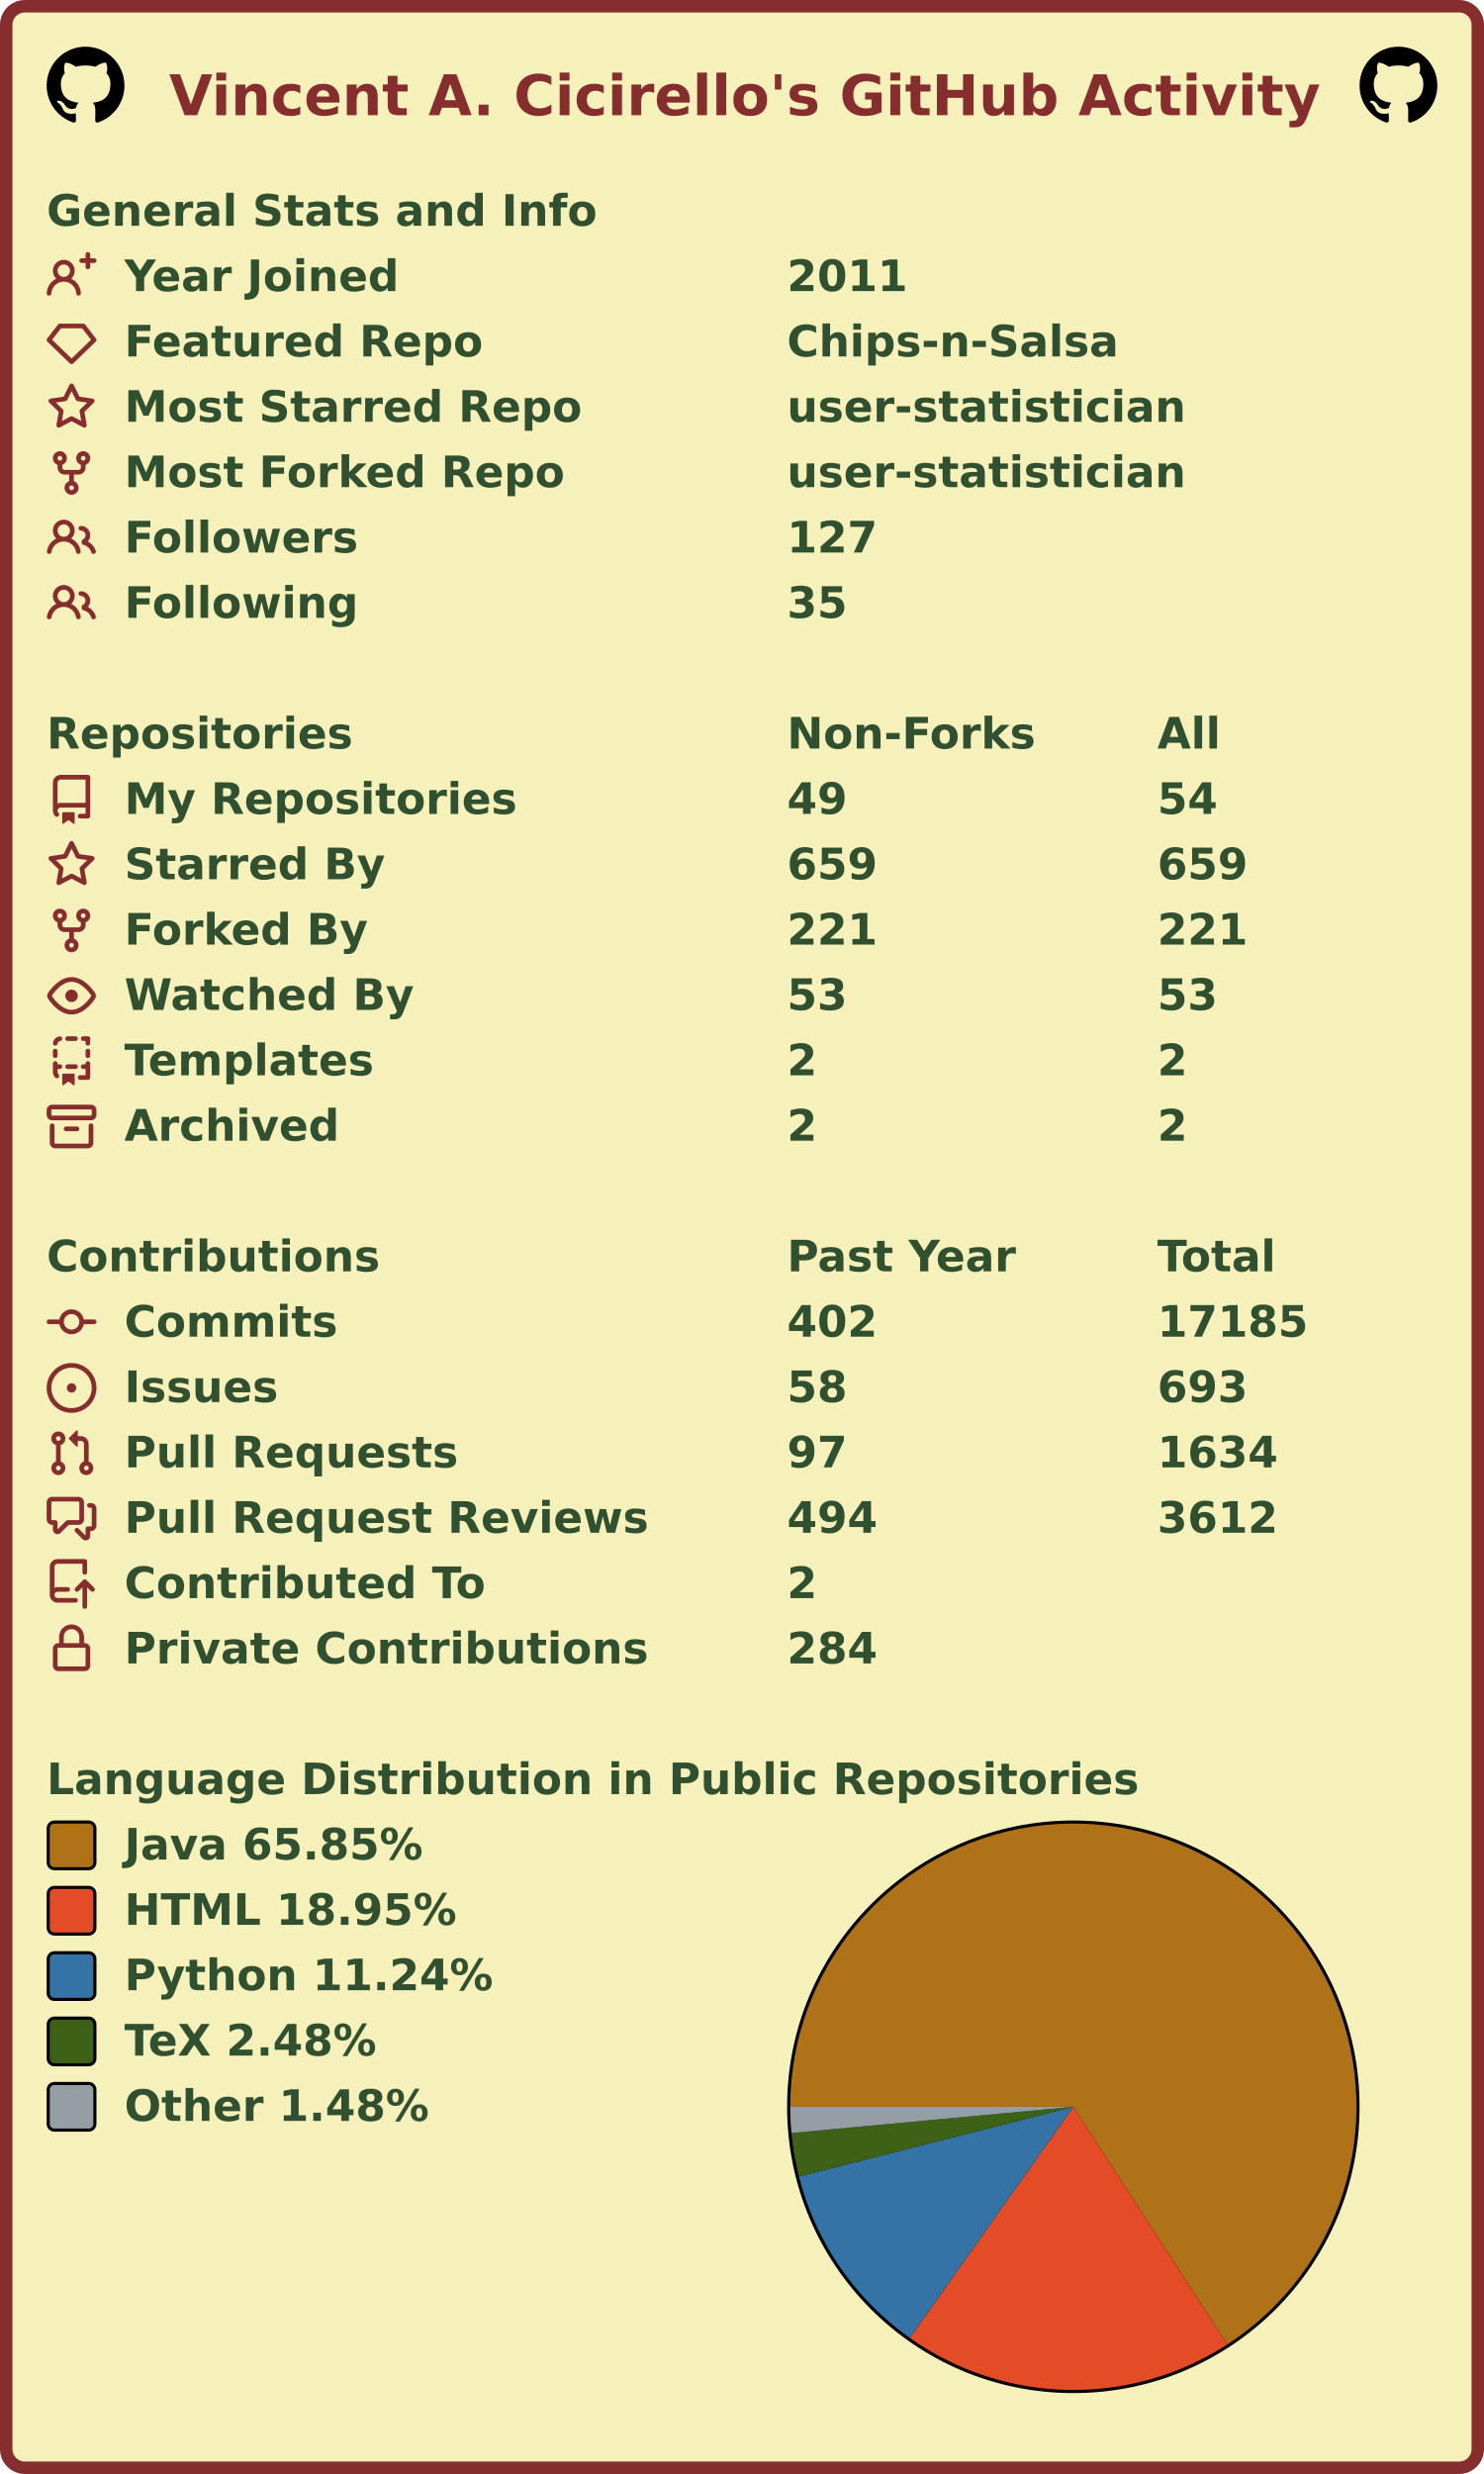
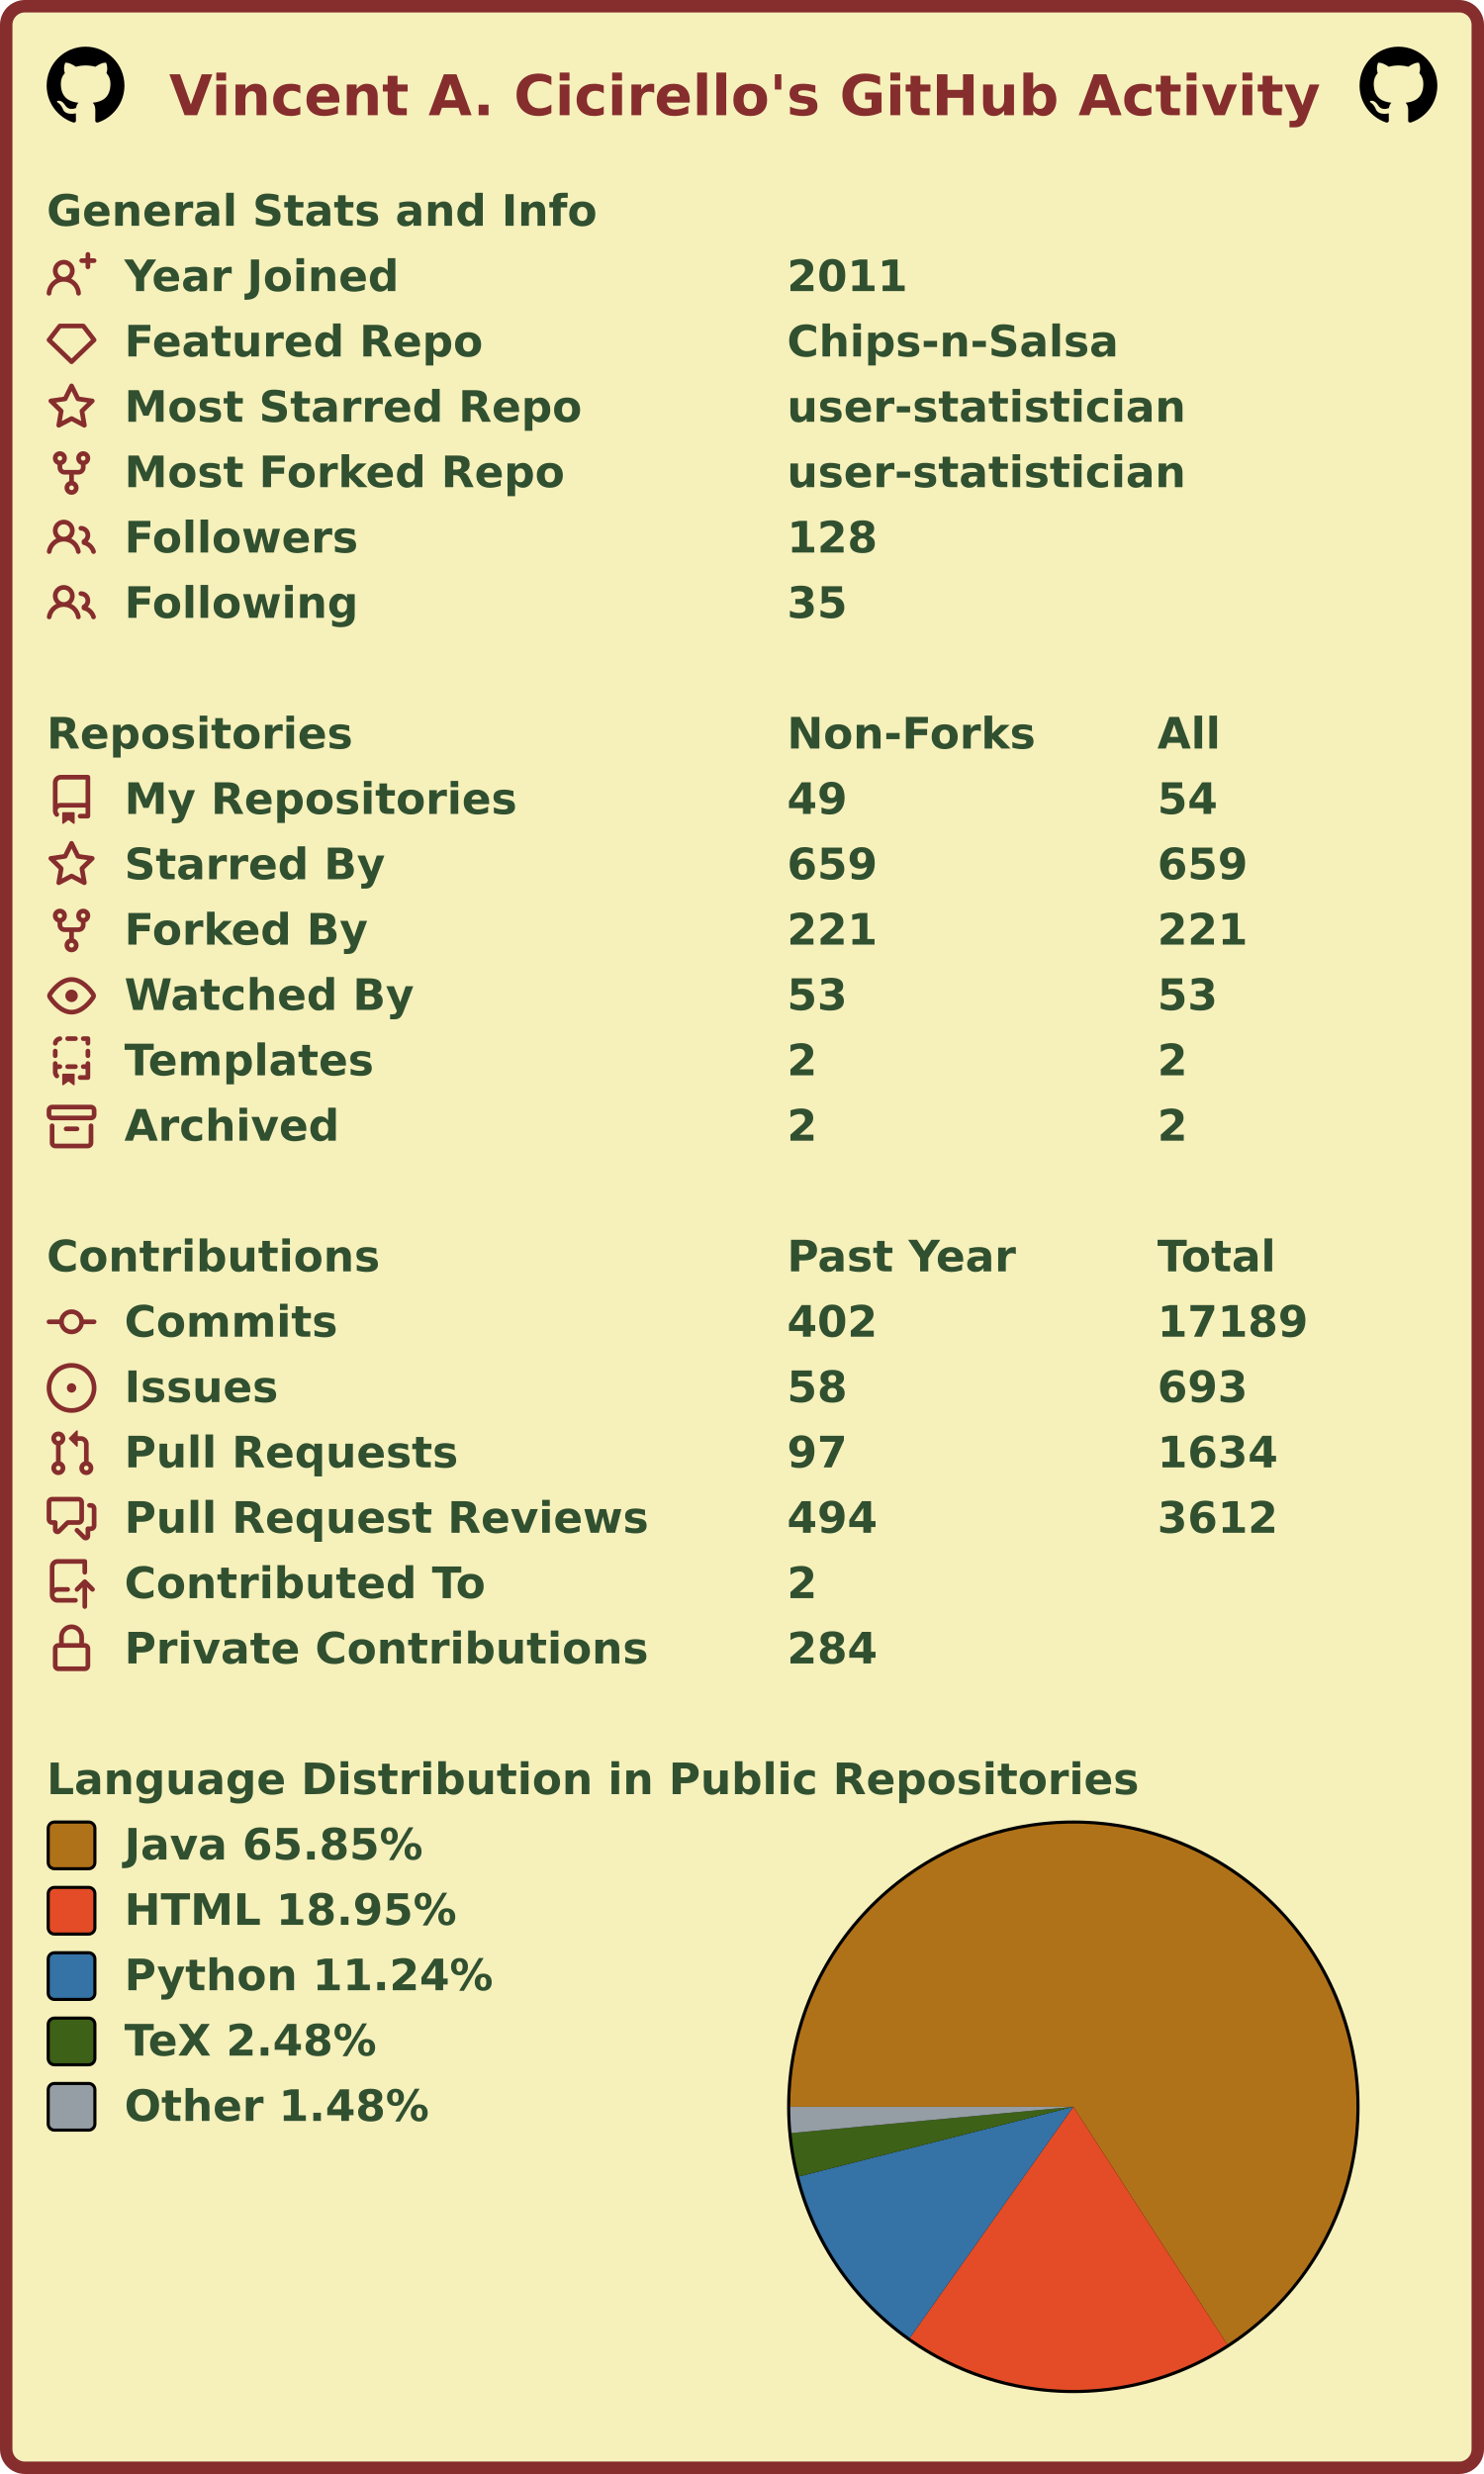
<svg xmlns="http://www.w3.org/2000/svg" width="477" height="795" viewBox="0 0 477 795" lang="en" xml:lang="en">
  <rect x="2" y="2" stroke-width="4" rx="6" width="473" height="791" stroke="#862d2d" fill="#f6f0bb" />
  <g font-weight="600" font-size="110pt" font-family="Verdana,Geneva,DejaVu Sans,sans-serif" text-rendering="geometricPrecision">
    <text x="442" y="301" lengthAdjust="spacingAndGlyphs" textLength="2985" transform="scale(0.123)" fill="#862d2d">Vincent A. Cicirello's GitHub Activity</text>
    <svg x="15" y="15" width="25" height="25" viewBox="0 0 16 16">
      <path fill="#000000" fill-rule="evenodd" d="M8 0C3.58 0 0 3.58 0 8c0 3.54 2.29 6.53 5.47 7.59.4.07.55-.17.55-.38 0-.19-.01-.82-.01-1.49-2.01.37-2.53-.49-2.69-.94-.09-.23-.48-.94-.82-1.13-.28-.15-.68-.52-.01-.53.63-.01 1.08.58 1.23.82.72 1.21 1.87.87 2.33.66.07-.52.28-.87.51-1.07-1.78-.2-3.64-.89-3.64-3.95 0-.87.31-1.59.82-2.15-.08-.2-.36-1.02.08-2.12 0 0 .67-.21 2.2.82.64-.18 1.32-.27 2-.27.68 0 1.36.09 2 .27 1.53-1.04 2.2-.82 2.2-.82.44 1.1.16 1.92.08 2.12.51.56.82 1.27.82 2.15 0 3.07-1.87 3.75-3.65 3.95.29.25.54.73.54 1.48 0 1.07-.01 1.93-.01 2.2 0 .21.15.46.55.38A8.013 8.013 0 0016 8c0-4.42-3.58-8-8-8z" />
    </svg>
    <svg x="437" y="15" width="25" height="25" viewBox="0 0 16 16">
      <path fill="#000000" fill-rule="evenodd" d="M8 0C3.58 0 0 3.58 0 8c0 3.54 2.29 6.53 5.47 7.59.4.07.55-.17.55-.38 0-.19-.01-.82-.01-1.49-2.01.37-2.53-.49-2.69-.94-.09-.23-.48-.94-.82-1.13-.28-.15-.68-.52-.01-.53.63-.01 1.08.58 1.23.82.72 1.21 1.87.87 2.33.66.07-.52.28-.87.51-1.07-1.78-.2-3.64-.89-3.64-3.95 0-.87.31-1.59.82-2.15-.08-.2-.36-1.02.08-2.12 0 0 .67-.21 2.2.82.64-.18 1.32-.27 2-.27.68 0 1.36.09 2 .27 1.53-1.04 2.2-.82 2.2-.82.44 1.1.16 1.92.08 2.12.51.56.82 1.27.82 2.15 0 3.07-1.87 3.75-3.65 3.95.29.25.54.73.54 1.48 0 1.07-.01 1.93-.01 2.2 0 .21.15.46.55.38A8.013 8.013 0 0016 8c0-4.42-3.58-8-8-8z" />
    </svg>
    <g transform="translate(0, 60)" fill="#305030">
      <g transform="translate(15, 0)">
        <g transform="scale(0.095)">
          <text x="0" y="132" textLength="1851" lengthAdjust="spacingAndGlyphs">General Stats and Info</text>
        </g>
      </g>
      <g transform="translate(15, 21)">
        <path fill="#862d2d" fill-rule="evenodd" d="M13.25 0a.75.75 0 01.75.75V2h1.25a.75.75 0 010 1.5H14v1.25a.75.75 0 01-1.5 0V3.5h-1.25a.75.75 0 010-1.5h1.25V.75a.75.75 0 01.75-.75zM5.5 4a2 2 0 100 4 2 2 0 000-4zm2.4 4.548a3.5 3.5 0 10-4.799 0 5.527 5.527 0 00-3.1 4.66.75.75 0 101.498.085A4.01 4.01 0 015.5 9.5a4.01 4.01 0 014.001 3.793.75.75 0 101.498-.086 5.527 5.527 0 00-3.1-4.659z" />
        <g transform="scale(0.095)">
          <text lengthAdjust="spacingAndGlyphs" textLength="932" x="263" y="132">Year Joined</text>
          <text lengthAdjust="spacingAndGlyphs" textLength="420" x="2505" y="132">2011</text>
        </g>
      </g>
      <g transform="translate(15, 42)">
        <path fill="#862d2d" fill-rule="evenodd" d="M3.637 2.291A.75.75 0 014.23 2h7.54a.75.75 0 01.593.291l3.48 4.5a.75.75 0 01-.072.999l-7.25 7a.75.75 0 01-1.042 0l-7.25-7a.75.75 0 01-.072-.999l3.48-4.5zM4.598 3.5L1.754 7.177 8 13.207l6.246-6.03L11.402 3.5H4.598z" />
        <g transform="scale(0.095)">
          <text lengthAdjust="spacingAndGlyphs" textLength="1215" x="263" y="132">Featured Repo</text>
          <text lengthAdjust="spacingAndGlyphs" textLength="1120" x="2505" y="132">Chips-n-Salsa</text>
        </g>
      </g>
      <g transform="translate(15, 63)">
        <path fill="#862d2d" fill-rule="evenodd" d="M8 .25a.75.75 0 01.673.418l1.882 3.815 4.21.612a.75.75 0 01.416 1.279l-3.046 2.97.719 4.192a.75.75 0 01-1.088.791L8 12.347l-3.766 1.98a.75.75 0 01-1.088-.79l.72-4.194L.818 6.374a.75.75 0 01.416-1.28l4.21-.611L7.327.668A.75.75 0 018 .25zm0 2.445L6.615 5.5a.75.75 0 01-.564.41l-3.097.45 2.24 2.184a.75.75 0 01.216.664l-.528 3.084 2.769-1.456a.75.75 0 01.698 0l2.77 1.456-.53-3.084a.75.75 0 01.216-.664l2.24-2.183-3.096-.45a.75.75 0 01-.564-.41L8 2.694v.001z" />
        <g transform="scale(0.095)">
          <text lengthAdjust="spacingAndGlyphs" textLength="1532" x="263" y="132">Most Starred Repo</text>
          <text lengthAdjust="spacingAndGlyphs" textLength="1320" x="2505" y="132">user-statistician</text>
        </g>
      </g>
      <g transform="translate(15, 84)">
        <path fill="#862d2d" fill-rule="evenodd" d="M5 3.25a.75.75 0 11-1.5 0 .75.75 0 011.5 0zm0 2.122a2.25 2.25 0 10-1.5 0v.878A2.25 2.25 0 005.75 8.5h1.5v2.128a2.251 2.251 0 101.5 0V8.5h1.5a2.25 2.25 0 002.25-2.25v-.878a2.25 2.25 0 10-1.5 0v.878a.75.75 0 01-.75.75h-4.5A.75.75 0 015 6.25v-.878zm3.75 7.378a.75.75 0 11-1.5 0 .75.75 0 011.5 0zm3-8.75a.75.75 0 100-1.5.75.75 0 000 1.5z" />
        <g transform="scale(0.095)">
          <text lengthAdjust="spacingAndGlyphs" textLength="1485" x="263" y="132">Most Forked Repo</text>
          <text lengthAdjust="spacingAndGlyphs" textLength="1320" x="2505" y="132">user-statistician</text>
        </g>
      </g>
      <g transform="translate(15, 105)">
        <path fill="#862d2d" fill-rule="evenodd" d="M5.5 3.5a2 2 0 100 4 2 2 0 000-4zM2 5.5a3.5 3.5 0 115.898 2.549 5.507 5.507 0 013.034 4.084.75.75 0 11-1.482.235 4.001 4.001 0 00-7.9 0 .75.75 0 01-1.482-.236A5.507 5.507 0 013.102 8.05 3.49 3.49 0 012 5.5zM11 4a.75.75 0 100 1.5 1.5 1.5 0 01.666 2.844.75.75 0 00-.416.672v.352a.75.75 0 00.574.73c1.2.289 2.162 1.2 2.522 2.372a.75.75 0 101.434-.44 5.01 5.01 0 00-2.56-3.012A3 3 0 0011 4z" />
        <g transform="scale(0.095)">
          <text lengthAdjust="spacingAndGlyphs" textLength="778" x="263" y="132">Followers</text>
-           <text lengthAdjust="spacingAndGlyphs" textLength="315" x="2505" y="132">127</text>
+           <text lengthAdjust="spacingAndGlyphs" textLength="315" x="2505" y="132">128</text>
        </g>
      </g>
      <g transform="translate(15, 126)">
        <path fill="#862d2d" fill-rule="evenodd" d="M5.5 3.5a2 2 0 100 4 2 2 0 000-4zM2 5.5a3.5 3.5 0 115.898 2.549 5.507 5.507 0 013.034 4.084.75.75 0 11-1.482.235 4.001 4.001 0 00-7.9 0 .75.75 0 01-1.482-.236A5.507 5.507 0 013.102 8.05 3.49 3.49 0 012 5.5zM11 4a.75.75 0 100 1.5 1.5 1.5 0 01.666 2.844.75.75 0 00-.416.672v.352a.75.75 0 00.574.73c1.2.289 2.162 1.2 2.522 2.372a.75.75 0 101.434-.44 5.01 5.01 0 00-2.56-3.012A3 3 0 0011 4z" />
        <g transform="scale(0.095)">
          <text lengthAdjust="spacingAndGlyphs" textLength="780" x="263" y="132">Following</text>
          <text lengthAdjust="spacingAndGlyphs" textLength="210" x="2505" y="132">35</text>
        </g>
      </g>
    </g>
    <g transform="translate(0, 228)" fill="#305030">
      <g transform="translate(15, 0)">
        <g transform="scale(0.095)">
          <text x="0" y="132" textLength="1020" lengthAdjust="spacingAndGlyphs">Repositories</text>
          <text x="2505" y="132" textLength="832" lengthAdjust="spacingAndGlyphs">Non-Forks</text>
          <text x="3758" y="132" textLength="206" lengthAdjust="spacingAndGlyphs">All</text>
        </g>
      </g>
      <g transform="translate(15, 21)">
        <path fill="#862d2d" fill-rule="evenodd" d="M2 2.5A2.5 2.5 0 014.5 0h8.75a.75.75 0 01.75.75v12.5a.75.75 0 01-.75.75h-2.5a.75.75 0 110-1.5h1.75v-2h-8a1 1 0 00-.714 1.7.75.75 0 01-1.072 1.05A2.495 2.495 0 012 11.5v-9zm10.5-1V9h-8c-.356 0-.694.074-1 .208V2.5a1 1 0 011-1h8zM5 12.25v3.25a.25.25 0 00.4.2l1.45-1.087a.25.25 0 01.3 0L8.6 15.7a.25.25 0 00.4-.2v-3.25a.25.25 0 00-.25-.25h-3.5a.25.25 0 00-.25.25z" />
        <g transform="scale(0.095)">
          <text lengthAdjust="spacingAndGlyphs" textLength="1312" x="263" y="132">My Repositories</text>
          <text lengthAdjust="spacingAndGlyphs" textLength="210" x="2505" y="132">49</text>
          <text lengthAdjust="spacingAndGlyphs" textLength="210" x="3758" y="132">54</text>
        </g>
      </g>
      <g transform="translate(15, 42)">
        <path fill="#862d2d" fill-rule="evenodd" d="M8 .25a.75.75 0 01.673.418l1.882 3.815 4.21.612a.75.75 0 01.416 1.279l-3.046 2.97.719 4.192a.75.75 0 01-1.088.791L8 12.347l-3.766 1.98a.75.75 0 01-1.088-.79l.72-4.194L.818 6.374a.75.75 0 01.416-1.28l4.21-.611L7.327.668A.75.75 0 018 .25zm0 2.445L6.615 5.5a.75.75 0 01-.564.41l-3.097.45 2.24 2.184a.75.75 0 01.216.664l-.528 3.084 2.769-1.456a.75.75 0 01.698 0l2.77 1.456-.53-3.084a.75.75 0 01.216-.664l2.24-2.183-3.096-.45a.75.75 0 01-.564-.41L8 2.694v.001z" />
        <g transform="scale(0.095)">
          <text lengthAdjust="spacingAndGlyphs" textLength="874" x="263" y="132">Starred By</text>
          <text lengthAdjust="spacingAndGlyphs" textLength="315" x="2505" y="132">659</text>
          <text lengthAdjust="spacingAndGlyphs" textLength="315" x="3758" y="132">659</text>
        </g>
      </g>
      <g transform="translate(15, 63)">
        <path fill="#862d2d" fill-rule="evenodd" d="M5 3.25a.75.75 0 11-1.5 0 .75.75 0 011.5 0zm0 2.122a2.25 2.25 0 10-1.5 0v.878A2.25 2.25 0 005.75 8.5h1.5v2.128a2.251 2.251 0 101.5 0V8.5h1.5a2.25 2.25 0 002.25-2.25v-.878a2.25 2.25 0 10-1.5 0v.878a.75.75 0 01-.75.75h-4.5A.75.75 0 015 6.25v-.878zm3.75 7.378a.75.75 0 11-1.5 0 .75.75 0 011.5 0zm3-8.75a.75.75 0 100-1.5.75.75 0 000 1.5z" />
        <g transform="scale(0.095)">
          <text lengthAdjust="spacingAndGlyphs" textLength="828" x="263" y="132">Forked By</text>
          <text lengthAdjust="spacingAndGlyphs" textLength="315" x="2505" y="132">221</text>
          <text lengthAdjust="spacingAndGlyphs" textLength="315" x="3758" y="132">221</text>
        </g>
      </g>
      <g transform="translate(15, 84)">
        <path fill="#862d2d" fill-rule="evenodd" d="M1.679 7.932c.412-.621 1.242-1.75 2.366-2.717C5.175 4.242 6.527 3.5 8 3.5c1.473 0 2.824.742 3.955 1.715 1.124.967 1.954 2.096 2.366 2.717a.119.119 0 010 .136c-.412.621-1.242 1.75-2.366 2.717C10.825 11.758 9.473 12.5 8 12.5c-1.473 0-2.824-.742-3.955-1.715C2.92 9.818 2.09 8.69 1.679 8.068a.119.119 0 010-.136zM8 2c-1.981 0-3.67.992-4.933 2.078C1.797 5.169.88 6.423.43 7.1a1.619 1.619 0 000 1.798c.45.678 1.367 1.932 2.637 3.024C4.329 13.008 6.019 14 8 14c1.981 0 3.67-.992 4.933-2.078 1.27-1.091 2.187-2.345 2.637-3.023a1.619 1.619 0 000-1.798c-.45-.678-1.367-1.932-2.637-3.023C11.671 2.992 9.981 2 8 2zm0 8a2 2 0 100-4 2 2 0 000 4z" />
        <g transform="scale(0.095)">
          <text lengthAdjust="spacingAndGlyphs" textLength="993" x="263" y="132">Watched By</text>
          <text lengthAdjust="spacingAndGlyphs" textLength="210" x="2505" y="132">53</text>
          <text lengthAdjust="spacingAndGlyphs" textLength="210" x="3758" y="132">53</text>
        </g>
      </g>
      <g transform="translate(15, 105)">
        <path fill="#862d2d" fill-rule="evenodd" d="M6 .75A.75.75 0 016.75 0h2.5a.75.75 0 010 1.5h-2.5A.75.75 0 016 .75zm5 0a.75.75 0 01.75-.75h1.5a.75.75 0 01.75.75v1.5a.75.75 0 01-1.5 0V1.5h-.75A.75.75 0 0111 .75zM4.992.662a.75.75 0 01-.636.848c-.436.063-.783.41-.846.846a.75.75 0 01-1.485-.212A2.501 2.501 0 014.144.025a.75.75 0 01.848.637zM2.75 4a.75.75 0 01.75.75v1.5a.75.75 0 01-1.5 0v-1.5A.75.75 0 012.75 4zm10.5 0a.75.75 0 01.75.75v1.5a.75.75 0 01-1.5 0v-1.5a.75.75 0 01.75-.75zM2.75 8a.75.75 0 01.75.75v.268A1.72 1.72 0 013.75 9h.5a.75.75 0 010 1.5h-.5a.25.25 0 00-.25.25v.75c0 .28.114.532.3.714a.75.75 0 01-1.05 1.072A2.495 2.495 0 012 11.5V8.75A.75.75 0 012.75 8zm10.5 0a.75.75 0 01.75.75v4.5a.75.75 0 01-.75.75h-2.5a.75.75 0 010-1.5h1.75v-2h-.75a.75.75 0 010-1.5h.75v-.25a.75.75 0 01.75-.75zM6 9.75A.75.75 0 016.75 9h2.5a.75.75 0 010 1.5h-2.5A.75.75 0 016 9.75zm-1 2.5v3.25a.25.25 0 00.4.2l1.45-1.087a.25.25 0 01.3 0L8.6 15.7a.25.25 0 00.4-.2v-3.25a.25.25 0 00-.25-.25h-3.5a.25.25 0 00-.25.25z" />
        <g transform="scale(0.095)">
          <text lengthAdjust="spacingAndGlyphs" textLength="868" x="263" y="132">Templates</text>
          <text lengthAdjust="spacingAndGlyphs" textLength="105" x="2505" y="132">2</text>
          <text lengthAdjust="spacingAndGlyphs" textLength="105" x="3758" y="132">2</text>
        </g>
      </g>
      <g transform="translate(15, 126)">
        <path fill="#862d2d" fill-rule="evenodd" d="M1.75 2.5a.25.25 0 00-.25.25v1.5c0 .138.112.25.25.25h12.5a.25.25 0 00.25-.25v-1.5a.25.25 0 00-.25-.25H1.75zM0 2.75C0 1.784.784 1 1.75 1h12.5c.966 0 1.75.784 1.75 1.75v1.5A1.75 1.75 0 0114.25 6H1.75A1.75 1.75 0 010 4.25v-1.5zM1.75 7a.75.75 0 01.75.75v5.5c0 .138.112.25.25.25h10.5a.25.25 0 00.25-.25v-5.5a.75.75 0 111.5 0v5.5A1.75 1.75 0 0113.25 15H2.75A1.75 1.75 0 011 13.25v-5.5A.75.75 0 011.75 7zm4.5 1a.75.75 0 000 1.5h3.5a.75.75 0 100-1.5h-3.5z" />
        <g transform="scale(0.095)">
          <text lengthAdjust="spacingAndGlyphs" textLength="726" x="263" y="132">Archived</text>
          <text lengthAdjust="spacingAndGlyphs" textLength="105" x="2505" y="132">2</text>
          <text lengthAdjust="spacingAndGlyphs" textLength="105" x="3758" y="132">2</text>
        </g>
      </g>
    </g>
    <g transform="translate(0, 396)" fill="#305030">
      <g transform="translate(15, 0)">
        <g transform="scale(0.095)">
          <text x="0" y="132" textLength="1112" lengthAdjust="spacingAndGlyphs">Contributions</text>
          <text x="2505" y="132" textLength="774" lengthAdjust="spacingAndGlyphs">Past Year</text>
          <text x="3758" y="132" textLength="414" lengthAdjust="spacingAndGlyphs">Total</text>
        </g>
      </g>
      <g transform="translate(15, 21)">
        <path fill="#862d2d" fill-rule="evenodd" d="M10.5 7.75a2.5 2.5 0 11-5 0 2.5 2.5 0 015 0zm1.43.75a4.002 4.002 0 01-7.86 0H.75a.75.75 0 110-1.5h3.32a4.001 4.001 0 017.86 0h3.32a.75.75 0 110 1.5h-3.32z" />
        <g transform="scale(0.095)">
          <text lengthAdjust="spacingAndGlyphs" textLength="734" x="263" y="132">Commits</text>
          <text lengthAdjust="spacingAndGlyphs" textLength="315" x="2505" y="132">402</text>
-           <text lengthAdjust="spacingAndGlyphs" textLength="525" x="3758" y="132">17185</text>
+           <text lengthAdjust="spacingAndGlyphs" textLength="525" x="3758" y="132">17189</text>
        </g>
      </g>
      <g transform="translate(15, 42)">
        <path fill="#862d2d" d="M8 9.5a1.5 1.5 0 100-3 1.5 1.5 0 000 3z" />
        <path fill="#862d2d" fill-rule="evenodd" d="M8 0a8 8 0 100 16A8 8 0 008 0zM1.5 8a6.5 6.5 0 1113 0 6.5 6.5 0 01-13 0z" />
        <g transform="scale(0.095)">
          <text lengthAdjust="spacingAndGlyphs" textLength="512" x="263" y="132">Issues</text>
          <text lengthAdjust="spacingAndGlyphs" textLength="210" x="2505" y="132">58</text>
          <text lengthAdjust="spacingAndGlyphs" textLength="315" x="3758" y="132">693</text>
        </g>
      </g>
      <g transform="translate(15, 63)">
        <path fill="#862d2d" fill-rule="evenodd" d="M7.177 3.073L9.573.677A.25.25 0 0110 .854v4.792a.25.25 0 01-.427.177L7.177 3.427a.25.25 0 010-.354zM3.75 2.5a.75.75 0 100 1.5.75.75 0 000-1.5zm-2.25.75a2.25 2.25 0 113 2.122v5.256a2.251 2.251 0 11-1.5 0V5.372A2.25 2.25 0 011.5 3.25zM11 2.5h-1V4h1a1 1 0 011 1v5.628a2.251 2.251 0 101.5 0V5A2.5 2.5 0 0011 2.5zm1 10.25a.75.75 0 111.5 0 .75.75 0 01-1.5 0zM3.75 12a.75.75 0 100 1.5.75.75 0 000-1.5z" />
        <g transform="scale(0.095)">
          <text lengthAdjust="spacingAndGlyphs" textLength="1113" x="263" y="132">Pull Requests</text>
          <text lengthAdjust="spacingAndGlyphs" textLength="210" x="2505" y="132">97</text>
          <text lengthAdjust="spacingAndGlyphs" textLength="420" x="3758" y="132">1634</text>
        </g>
      </g>
      <g transform="translate(15, 84)">
        <path fill="#862d2d" fill-rule="evenodd" d="M1.5 2.75a.25.25 0 01.25-.25h8.5a.25.25 0 01.25.25v5.5a.25.25 0 01-.25.25h-3.5a.75.75 0 00-.53.22L3.5 11.44V9.25a.75.75 0 00-.75-.75h-1a.25.25 0 01-.25-.25v-5.5zM1.75 1A1.75 1.75 0 000 2.75v5.5C0 9.216.784 10 1.75 10H2v1.543a1.457 1.457 0 002.487 1.03L7.061 10h3.189A1.75 1.75 0 0012 8.25v-5.5A1.75 1.75 0 0010.25 1h-8.5zM14.5 4.75a.25.25 0 00-.25-.25h-.5a.75.75 0 110-1.5h.5c.966 0 1.75.784 1.75 1.75v5.5A1.75 1.75 0 0114.25 12H14v1.543a1.457 1.457 0 01-2.487 1.03L9.22 12.28a.75.75 0 111.06-1.06l2.22 2.22v-2.19a.75.75 0 01.75-.75h1a.25.25 0 00.25-.25v-5.5z" />
        <g transform="scale(0.095)">
          <text lengthAdjust="spacingAndGlyphs" textLength="1762" x="263" y="132">Pull Request Reviews</text>
          <text lengthAdjust="spacingAndGlyphs" textLength="315" x="2505" y="132">494</text>
          <text lengthAdjust="spacingAndGlyphs" textLength="420" x="3758" y="132">3612</text>
        </g>
      </g>
      <g transform="translate(15, 105)">
        <path fill="#862d2d" fill-rule="evenodd" d="M1 2.5A2.5 2.5 0 013.5 0h8.75a.75.75 0 01.75.75v3.5a.75.75 0 01-1.5 0V1.5h-8a1 1 0 00-1 1v6.708A2.492 2.492 0 013.5 9h3.25a.75.75 0 010 1.5H3.5a1 1 0 100 2h5.75a.75.75 0 010 1.5H3.5A2.5 2.5 0 011 11.5v-9zm13.23 7.79a.75.75 0 001.06-1.06l-2.505-2.505a.75.75 0 00-1.06 0L9.22 9.229a.75.75 0 001.06 1.061l1.225-1.224v6.184a.75.75 0 001.5 0V9.066l1.224 1.224z" />
        <g transform="scale(0.095)">
          <text lengthAdjust="spacingAndGlyphs" textLength="1234" x="263" y="132">Contributed To</text>
          <text lengthAdjust="spacingAndGlyphs" textLength="105" x="2505" y="132">2</text>
        </g>
      </g>
      <g transform="translate(15, 126)">
        <path fill="#862d2d" fill-rule="evenodd" d="M4 4v2h-.25A1.75 1.75 0 002 7.75v5.5c0 .966.784 1.75 1.75 1.75h8.5A1.75 1.75 0 0014 13.25v-5.5A1.75 1.75 0 0012.25 6H12V4a4 4 0 10-8 0zm6.5 2V4a2.5 2.5 0 00-5 0v2h5zM12 7.5h.25a.25.25 0 01.25.25v5.5a.25.25 0 01-.25.25h-8.5a.25.25 0 01-.25-.25v-5.5a.25.25 0 01.25-.25H12z" />
        <g transform="scale(0.095)">
          <text lengthAdjust="spacingAndGlyphs" textLength="1742" x="263" y="132">Private Contributions</text>
          <text lengthAdjust="spacingAndGlyphs" textLength="315" x="2505" y="132">284</text>
        </g>
      </g>
    </g>
    <g transform="translate(0, 564)" fill="#305030">
      <g transform="translate(15, 0)">
        <g transform="scale(0.095)">
          <text x="0" y="132" textLength="3652" lengthAdjust="spacingAndGlyphs">Language Distribution in Public Repositories</text>
        </g>
      </g>
      <g transform="translate(253, 21)">
        <circle cx="92" cy="92" r="92" fill="#000000" />
      </g>
      <g transform="translate(254, 22)">
        <g>
          <path fill-rule="evenodd" fill="#b07219" d="M 0.0,91 A 91 91 0 1 1 140.472 167.377 L 91,91 Z" />
          <path fill-rule="evenodd" fill="#e34c26" d="M 140.472,167.377 A 91 91 0 0 1 38.422 165.274 L 91,91 Z" />
          <path fill-rule="evenodd" fill="#3572A5" d="M 38.422,165.274 A 91 91 0 0 1 2.799 113.395 L 91,91 Z" />
          <path fill-rule="evenodd" fill="#3D6117" d="M 2.799,113.395 A 91 91 0 0 1 0.391 99.431 L 91,91 Z" />
          <path fill-rule="evenodd" fill="#959da5" d="M 0.391,99.431 A 91 91 0 0 1 0.0 91 L 91,91 Z" />
          <animateTransform attributeName="transform" attributeType="XML" type="rotate" from="0 91 91" to="360 91 91" dur="10s" repeatCount="indefinite" />
        </g>
      </g>
      <g transform="translate(15, 21)">
        <rect x="0.5" y="0.5" rx="2" width="15" height="15" fill="#b07219" stroke-width="1" stroke="#000000" />
        <text transform="scale(0.095)" x="263" y="132" textLength="1038" lengthAdjust="spacingAndGlyphs">Java 65.85%</text>
      </g>
      <g transform="translate(15, 42)">
        <rect x="0.5" y="0.5" rx="2" width="15" height="15" fill="#e34c26" stroke-width="1" stroke="#000000" />
        <text transform="scale(0.095)" x="263" y="132" textLength="1142" lengthAdjust="spacingAndGlyphs">HTML 18.95%</text>
      </g>
      <g transform="translate(15, 63)">
        <rect x="0.5" y="0.5" rx="2" width="15" height="15" fill="#3572A5" stroke-width="1" stroke="#000000" />
        <text transform="scale(0.095)" x="263" y="132" textLength="1254" lengthAdjust="spacingAndGlyphs">Python 11.24%</text>
      </g>
      <g transform="translate(15, 84)">
        <rect x="0.5" y="0.5" rx="2" width="15" height="15" fill="#3D6117" stroke-width="1" stroke="#000000" />
        <text transform="scale(0.095)" x="263" y="132" textLength="894" lengthAdjust="spacingAndGlyphs">TeX 2.48%</text>
      </g>
      <g transform="translate(15, 105)">
        <rect x="0.5" y="0.5" rx="2" width="15" height="15" fill="#959da5" stroke-width="1" stroke="#000000" />
        <text transform="scale(0.095)" x="263" y="132" textLength="1047" lengthAdjust="spacingAndGlyphs">Other 1.48%</text>
      </g>
    </g>
  </g>
</svg>
